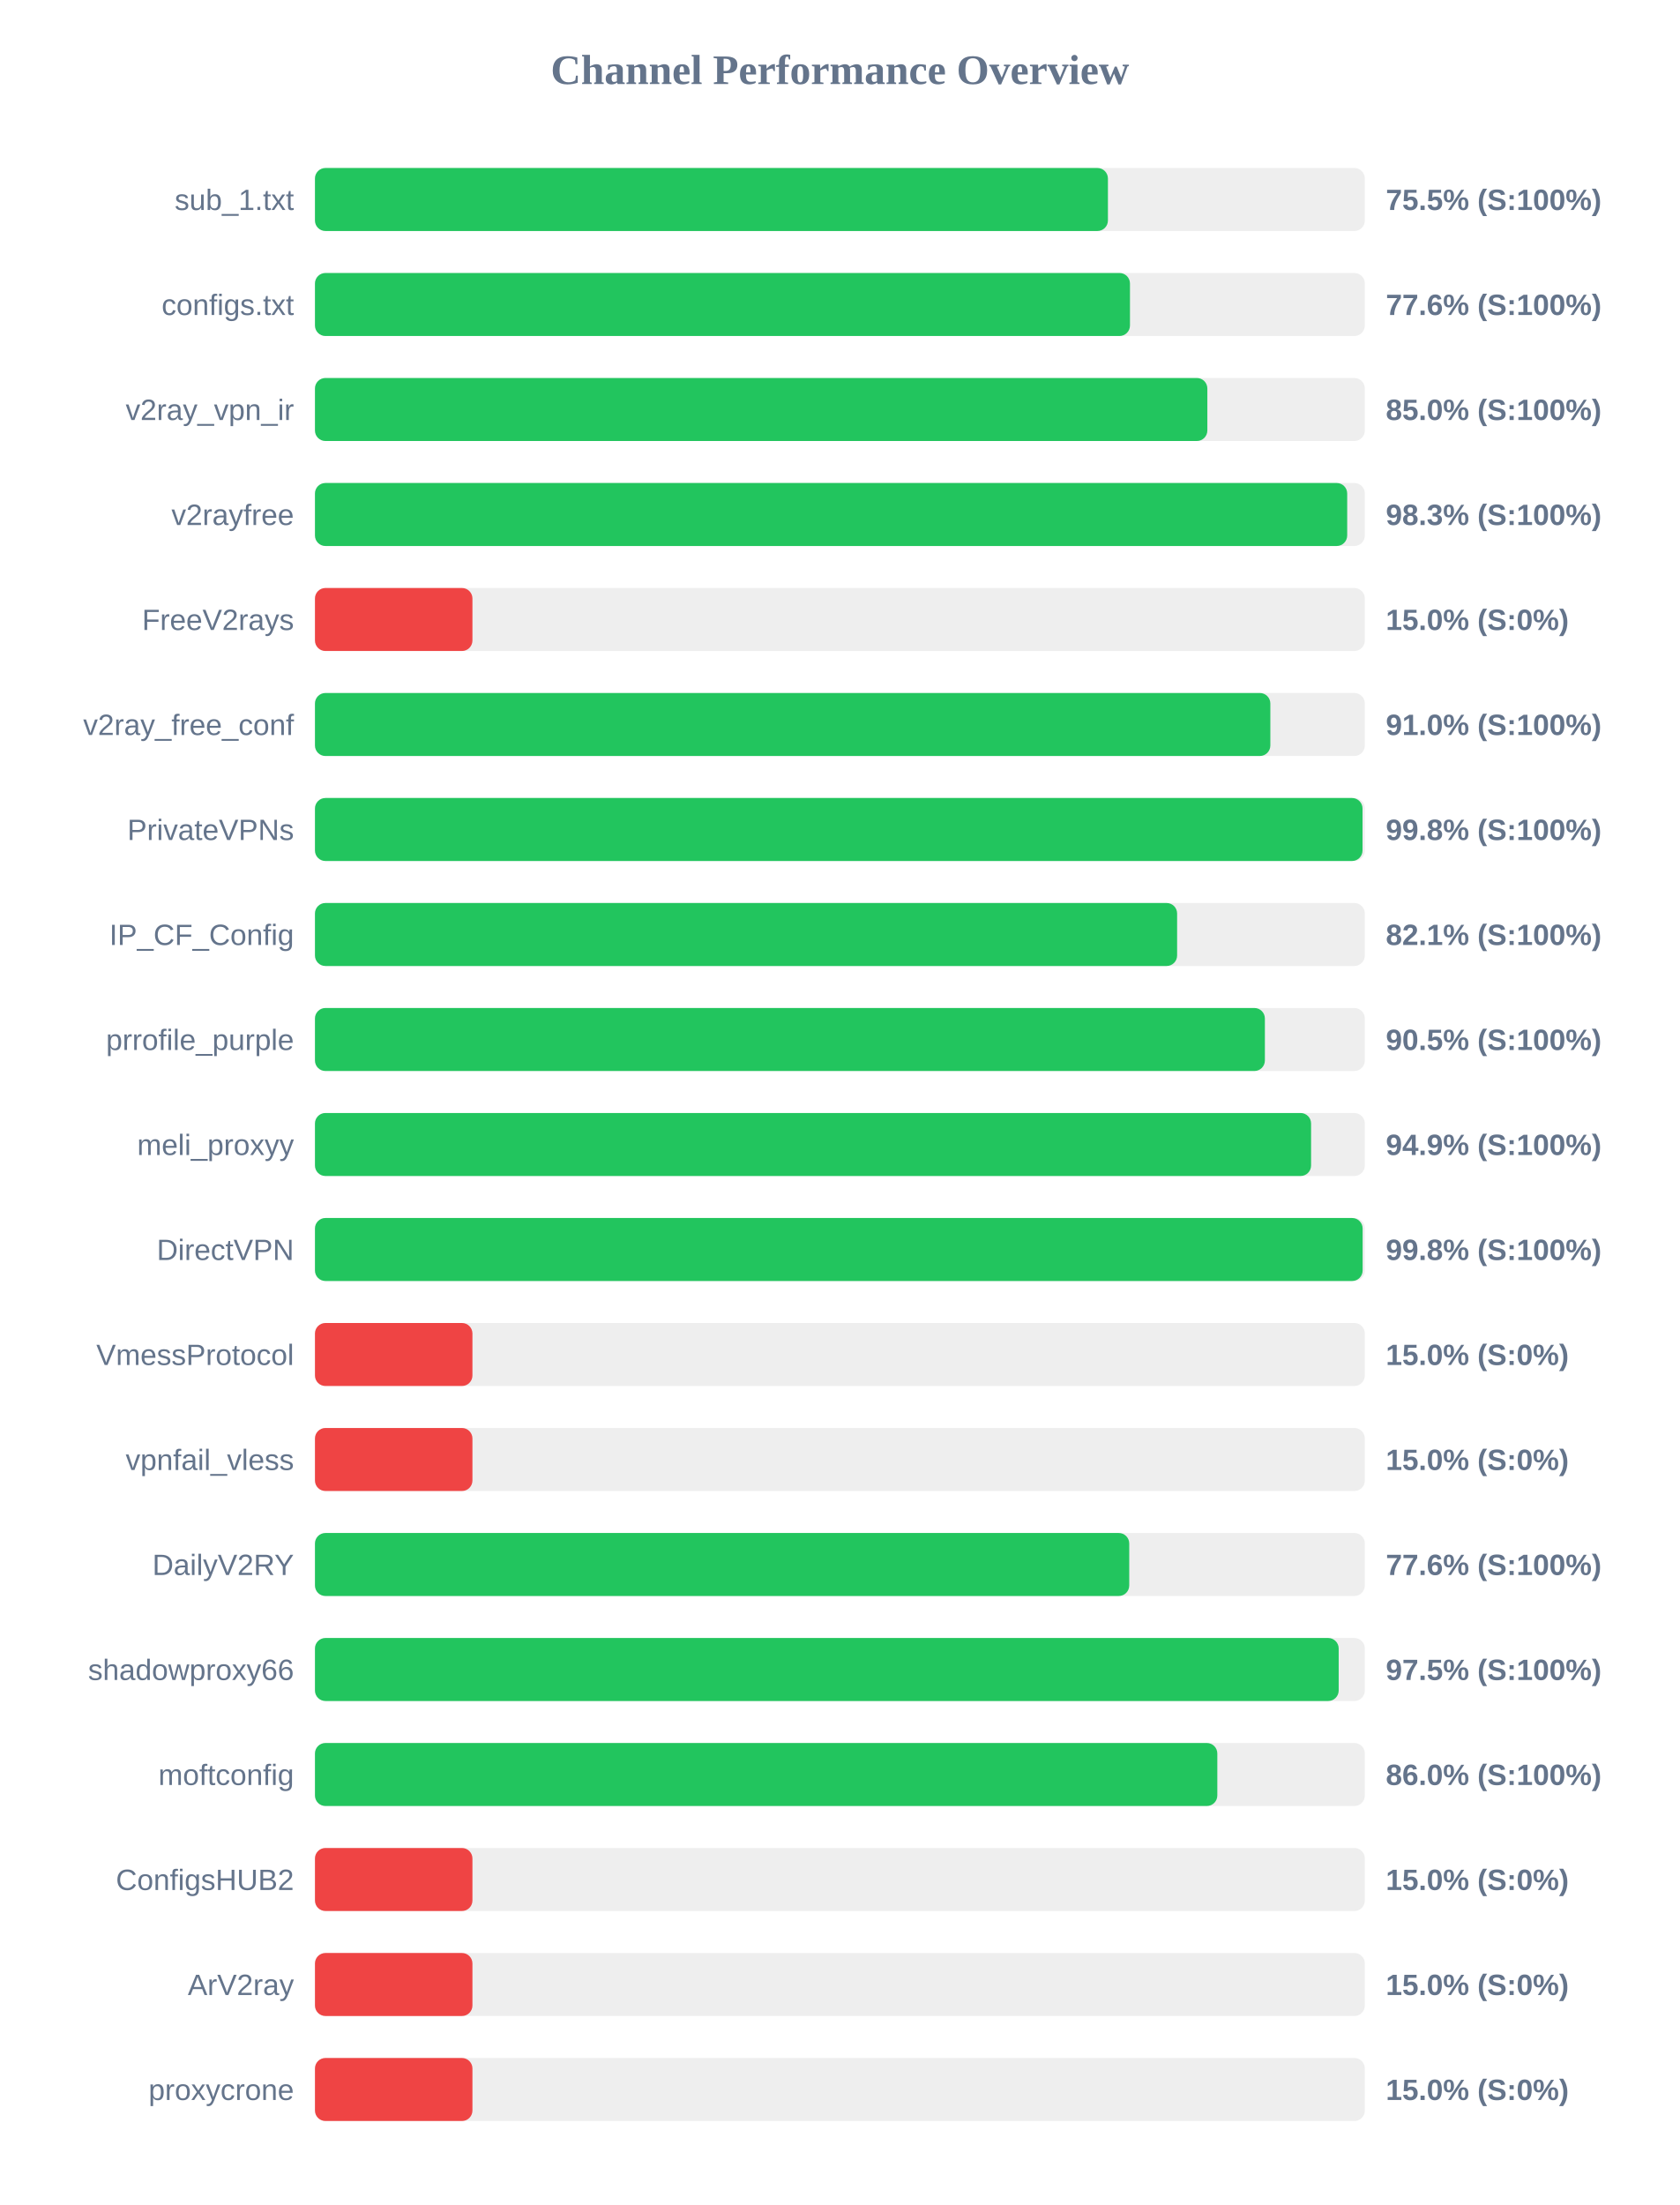
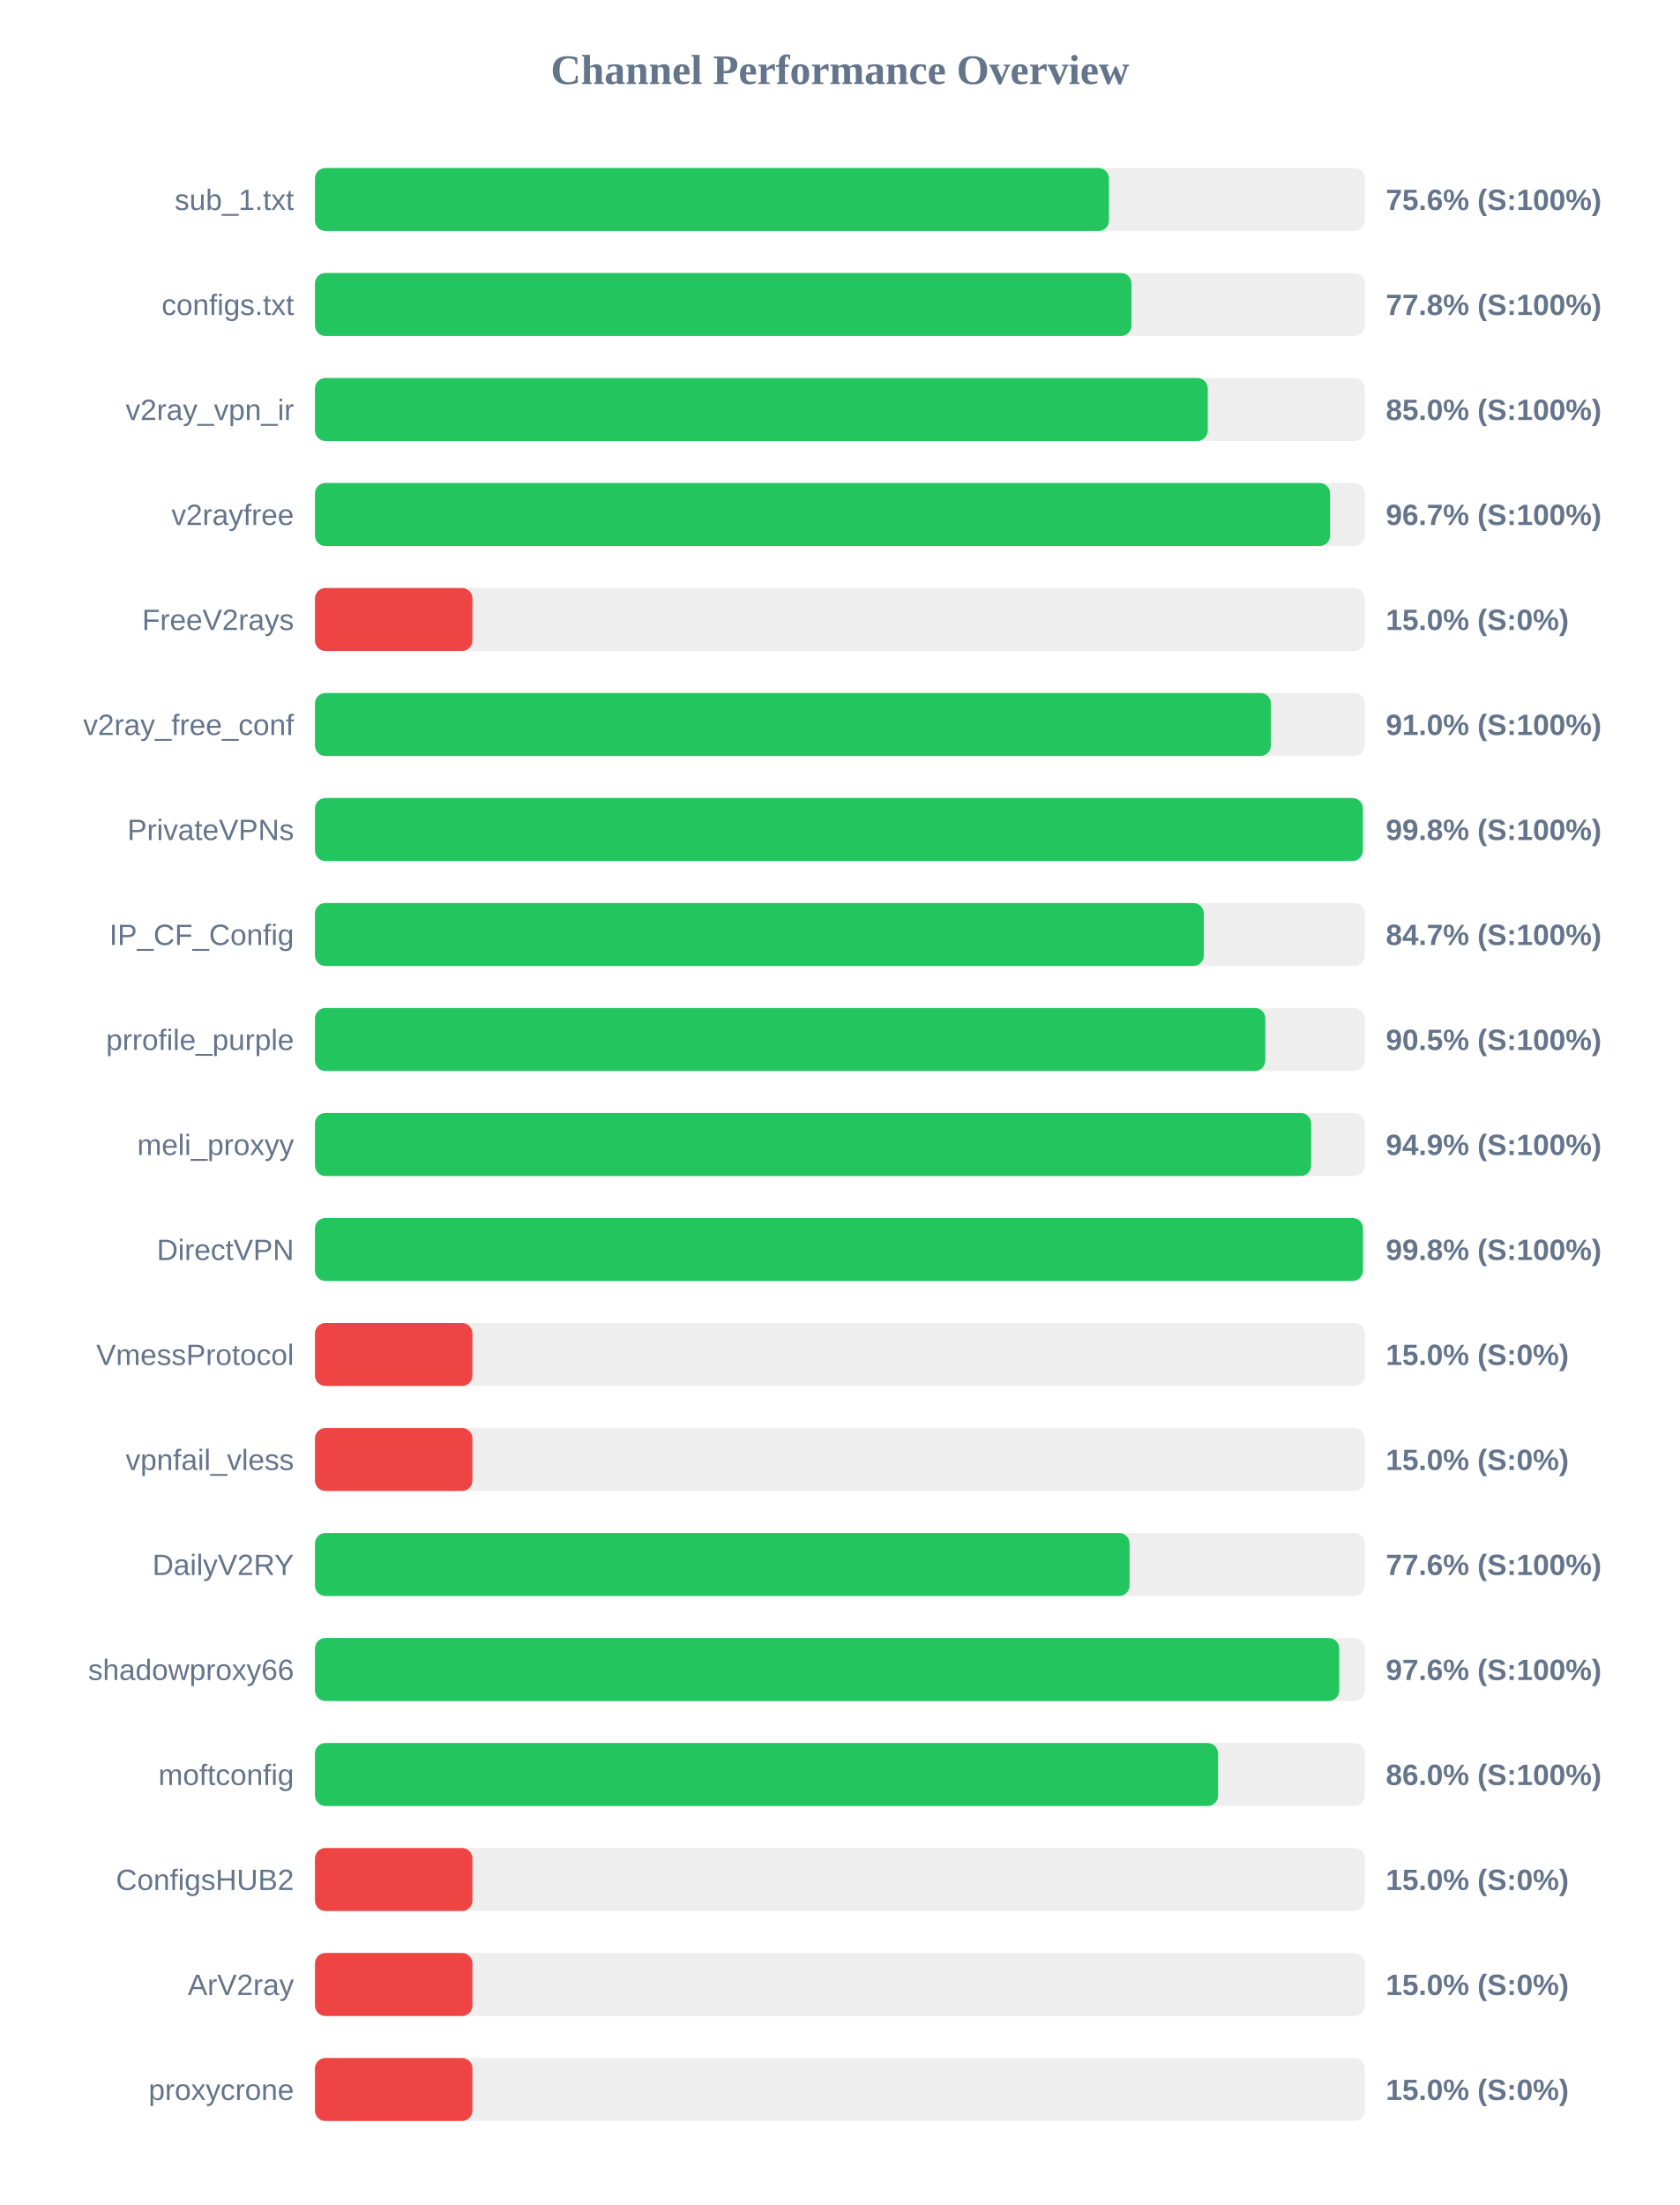
<svg xmlns="http://www.w3.org/2000/svg" width="800" height="1050" version="1.1">
  <style>
        .row { font: 14px Arial; fill: #64748b; }
        .score { font: bold 14px Arial; fill: #64748b; }
    </style>
  <text x="400" y="40" text-anchor="middle" font-size="20px" font-weight="bold" fill="#64748b">Channel Performance Overview</text>
  <rect x="150" y="80" width="500" height="30" fill="#eee" rx="5" />
-   <rect x="150" y="80" width="377.65" height="30" fill="#22c55e" rx="5" />
+   <rect x="150" y="80" width="378.15" height="30" fill="#22c55e" rx="5" />
  <text x="140" y="100" text-anchor="end" class="row">sub_1.txt</text>
-   <text x="660" y="100" text-anchor="start" class="score">75.5% (S:100%)</text>
+   <text x="660" y="100" text-anchor="start" class="score">75.6% (S:100%)</text>
  <rect x="150" y="130" width="500" height="30" fill="#eee" rx="5" />
-   <rect x="150" y="130" width="388.15" height="30" fill="#22c55e" rx="5" />
+   <rect x="150" y="130" width="388.85" height="30" fill="#22c55e" rx="5" />
  <text x="140" y="150" text-anchor="end" class="row">configs.txt</text>
-   <text x="660" y="150" text-anchor="start" class="score">77.6% (S:100%)</text>
+   <text x="660" y="150" text-anchor="start" class="score">77.8% (S:100%)</text>
  <rect x="150" y="180" width="500" height="30" fill="#eee" rx="5" />
-   <rect x="150" y="180" width="425.0" height="30" fill="#22c55e" rx="5" />
+   <rect x="150" y="180" width="425.2" height="30" fill="#22c55e" rx="5" />
  <text x="140" y="200" text-anchor="end" class="row">v2ray_vpn_ir</text>
  <text x="660" y="200" text-anchor="start" class="score">85.0% (S:100%)</text>
  <rect x="150" y="230" width="500" height="30" fill="#eee" rx="5" />
-   <rect x="150" y="230" width="491.6" height="30" fill="#22c55e" rx="5" />
+   <rect x="150" y="230" width="483.45" height="30" fill="#22c55e" rx="5" />
  <text x="140" y="250" text-anchor="end" class="row">v2rayfree</text>
-   <text x="660" y="250" text-anchor="start" class="score">98.3% (S:100%)</text>
+   <text x="660" y="250" text-anchor="start" class="score">96.7% (S:100%)</text>
  <rect x="150" y="280" width="500" height="30" fill="#eee" rx="5" />
  <rect x="150" y="280" width="75.0" height="30" fill="#ef4444" rx="5" />
  <text x="140" y="300" text-anchor="end" class="row">FreeV2rays</text>
  <text x="660" y="300" text-anchor="start" class="score">15.0% (S:0%)</text>
  <rect x="150" y="330" width="500" height="30" fill="#eee" rx="5" />
-   <rect x="150" y="330" width="455.0" height="30" fill="#22c55e" rx="5" />
+   <rect x="150" y="330" width="455.25" height="30" fill="#22c55e" rx="5" />
  <text x="140" y="350" text-anchor="end" class="row">v2ray_free_conf</text>
  <text x="660" y="350" text-anchor="start" class="score">91.0% (S:100%)</text>
  <rect x="150" y="380" width="500" height="30" fill="#eee" rx="5" />
-   <rect x="150" y="380" width="498.9" height="30" fill="#22c55e" rx="5" />
+   <rect x="150" y="380" width="499.05" height="30" fill="#22c55e" rx="5" />
  <text x="140" y="400" text-anchor="end" class="row">PrivateVPNs</text>
  <text x="660" y="400" text-anchor="start" class="score">99.8% (S:100%)</text>
  <rect x="150" y="430" width="500" height="30" fill="#eee" rx="5" />
-   <rect x="150" y="430" width="410.6" height="30" fill="#22c55e" rx="5" />
+   <rect x="150" y="430" width="423.3" height="30" fill="#22c55e" rx="5" />
  <text x="140" y="450" text-anchor="end" class="row">IP_CF_Config</text>
-   <text x="660" y="450" text-anchor="start" class="score">82.1% (S:100%)</text>
+   <text x="660" y="450" text-anchor="start" class="score">84.7% (S:100%)</text>
  <rect x="150" y="480" width="500" height="30" fill="#eee" rx="5" />
-   <rect x="150" y="480" width="452.4" height="30" fill="#22c55e" rx="5" />
+   <rect x="150" y="480" width="452.6" height="30" fill="#22c55e" rx="5" />
  <text x="140" y="500" text-anchor="end" class="row">prrofile_purple</text>
  <text x="660" y="500" text-anchor="start" class="score">90.5% (S:100%)</text>
  <rect x="150" y="530" width="500" height="30" fill="#eee" rx="5" />
-   <rect x="150" y="530" width="474.4" height="30" fill="#22c55e" rx="5" />
+   <rect x="150" y="530" width="474.45" height="30" fill="#22c55e" rx="5" />
  <text x="140" y="550" text-anchor="end" class="row">meli_proxyy</text>
  <text x="660" y="550" text-anchor="start" class="score">94.9% (S:100%)</text>
  <rect x="150" y="580" width="500" height="30" fill="#eee" rx="5" />
-   <rect x="150" y="580" width="498.95" height="30" fill="#22c55e" rx="5" />
+   <rect x="150" y="580" width="499.1" height="30" fill="#22c55e" rx="5" />
  <text x="140" y="600" text-anchor="end" class="row">DirectVPN</text>
  <text x="660" y="600" text-anchor="start" class="score">99.8% (S:100%)</text>
  <rect x="150" y="630" width="500" height="30" fill="#eee" rx="5" />
  <rect x="150" y="630" width="75.0" height="30" fill="#ef4444" rx="5" />
  <text x="140" y="650" text-anchor="end" class="row">VmessProtocol</text>
  <text x="660" y="650" text-anchor="start" class="score">15.0% (S:0%)</text>
  <rect x="150" y="680" width="500" height="30" fill="#eee" rx="5" />
  <rect x="150" y="680" width="75.0" height="30" fill="#ef4444" rx="5" />
  <text x="140" y="700" text-anchor="end" class="row">vpnfail_vless</text>
  <text x="660" y="700" text-anchor="start" class="score">15.0% (S:0%)</text>
  <rect x="150" y="730" width="500" height="30" fill="#eee" rx="5" />
-   <rect x="150" y="730" width="387.8" height="30" fill="#22c55e" rx="5" />
+   <rect x="150" y="730" width="387.95" height="30" fill="#22c55e" rx="5" />
  <text x="140" y="750" text-anchor="end" class="row">DailyV2RY</text>
  <text x="660" y="750" text-anchor="start" class="score">77.6% (S:100%)</text>
  <rect x="150" y="780" width="500" height="30" fill="#eee" rx="5" />
-   <rect x="150" y="780" width="487.55" height="30" fill="#22c55e" rx="5" />
+   <rect x="150" y="780" width="487.8" height="30" fill="#22c55e" rx="5" />
  <text x="140" y="800" text-anchor="end" class="row">shadowproxy66</text>
-   <text x="660" y="800" text-anchor="start" class="score">97.5% (S:100%)</text>
+   <text x="660" y="800" text-anchor="start" class="score">97.6% (S:100%)</text>
  <rect x="150" y="830" width="500" height="30" fill="#eee" rx="5" />
-   <rect x="150" y="830" width="429.75" height="30" fill="#22c55e" rx="5" />
+   <rect x="150" y="830" width="430.1" height="30" fill="#22c55e" rx="5" />
  <text x="140" y="850" text-anchor="end" class="row">moftconfig</text>
  <text x="660" y="850" text-anchor="start" class="score">86.0% (S:100%)</text>
  <rect x="150" y="880" width="500" height="30" fill="#eee" rx="5" />
  <rect x="150" y="880" width="75.0" height="30" fill="#ef4444" rx="5" />
  <text x="140" y="900" text-anchor="end" class="row">ConfigsHUB2</text>
  <text x="660" y="900" text-anchor="start" class="score">15.0% (S:0%)</text>
  <rect x="150" y="930" width="500" height="30" fill="#eee" rx="5" />
  <rect x="150" y="930" width="75.0" height="30" fill="#ef4444" rx="5" />
  <text x="140" y="950" text-anchor="end" class="row">ArV2ray</text>
  <text x="660" y="950" text-anchor="start" class="score">15.0% (S:0%)</text>
  <rect x="150" y="980" width="500" height="30" fill="#eee" rx="5" />
  <rect x="150" y="980" width="75.0" height="30" fill="#ef4444" rx="5" />
  <text x="140" y="1000" text-anchor="end" class="row">proxycrone</text>
  <text x="660" y="1000" text-anchor="start" class="score">15.0% (S:0%)</text>
</svg>
